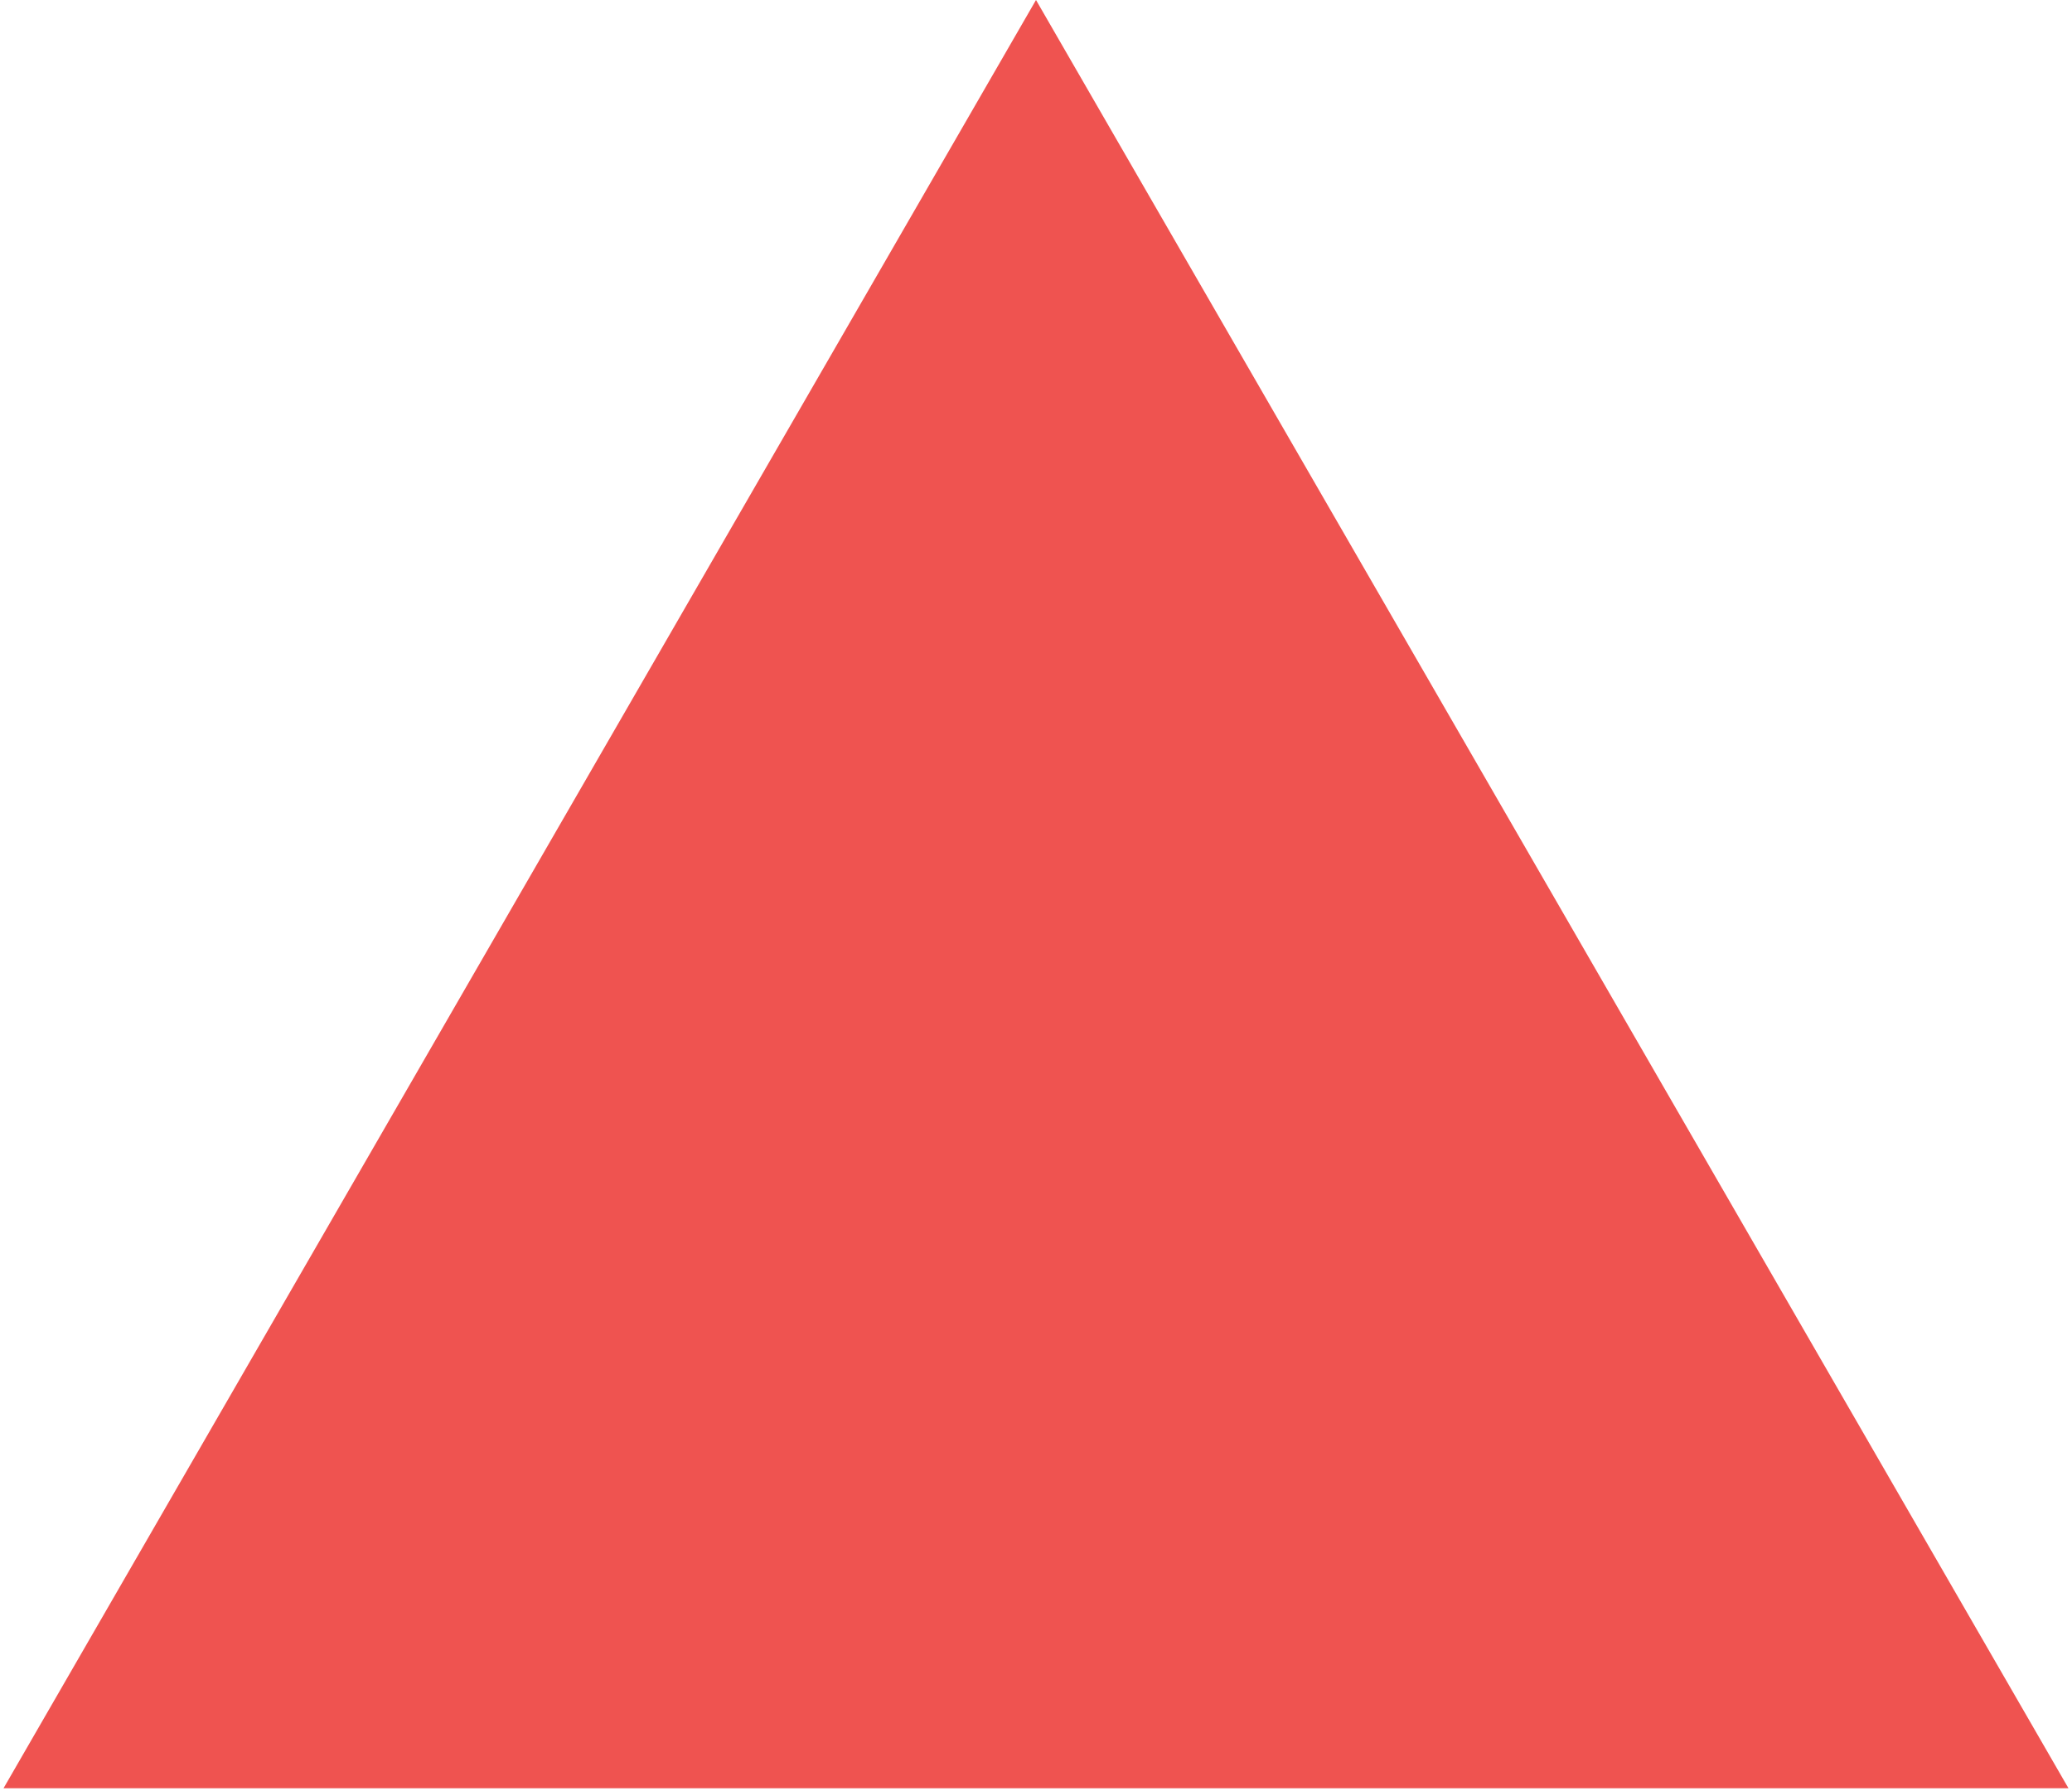
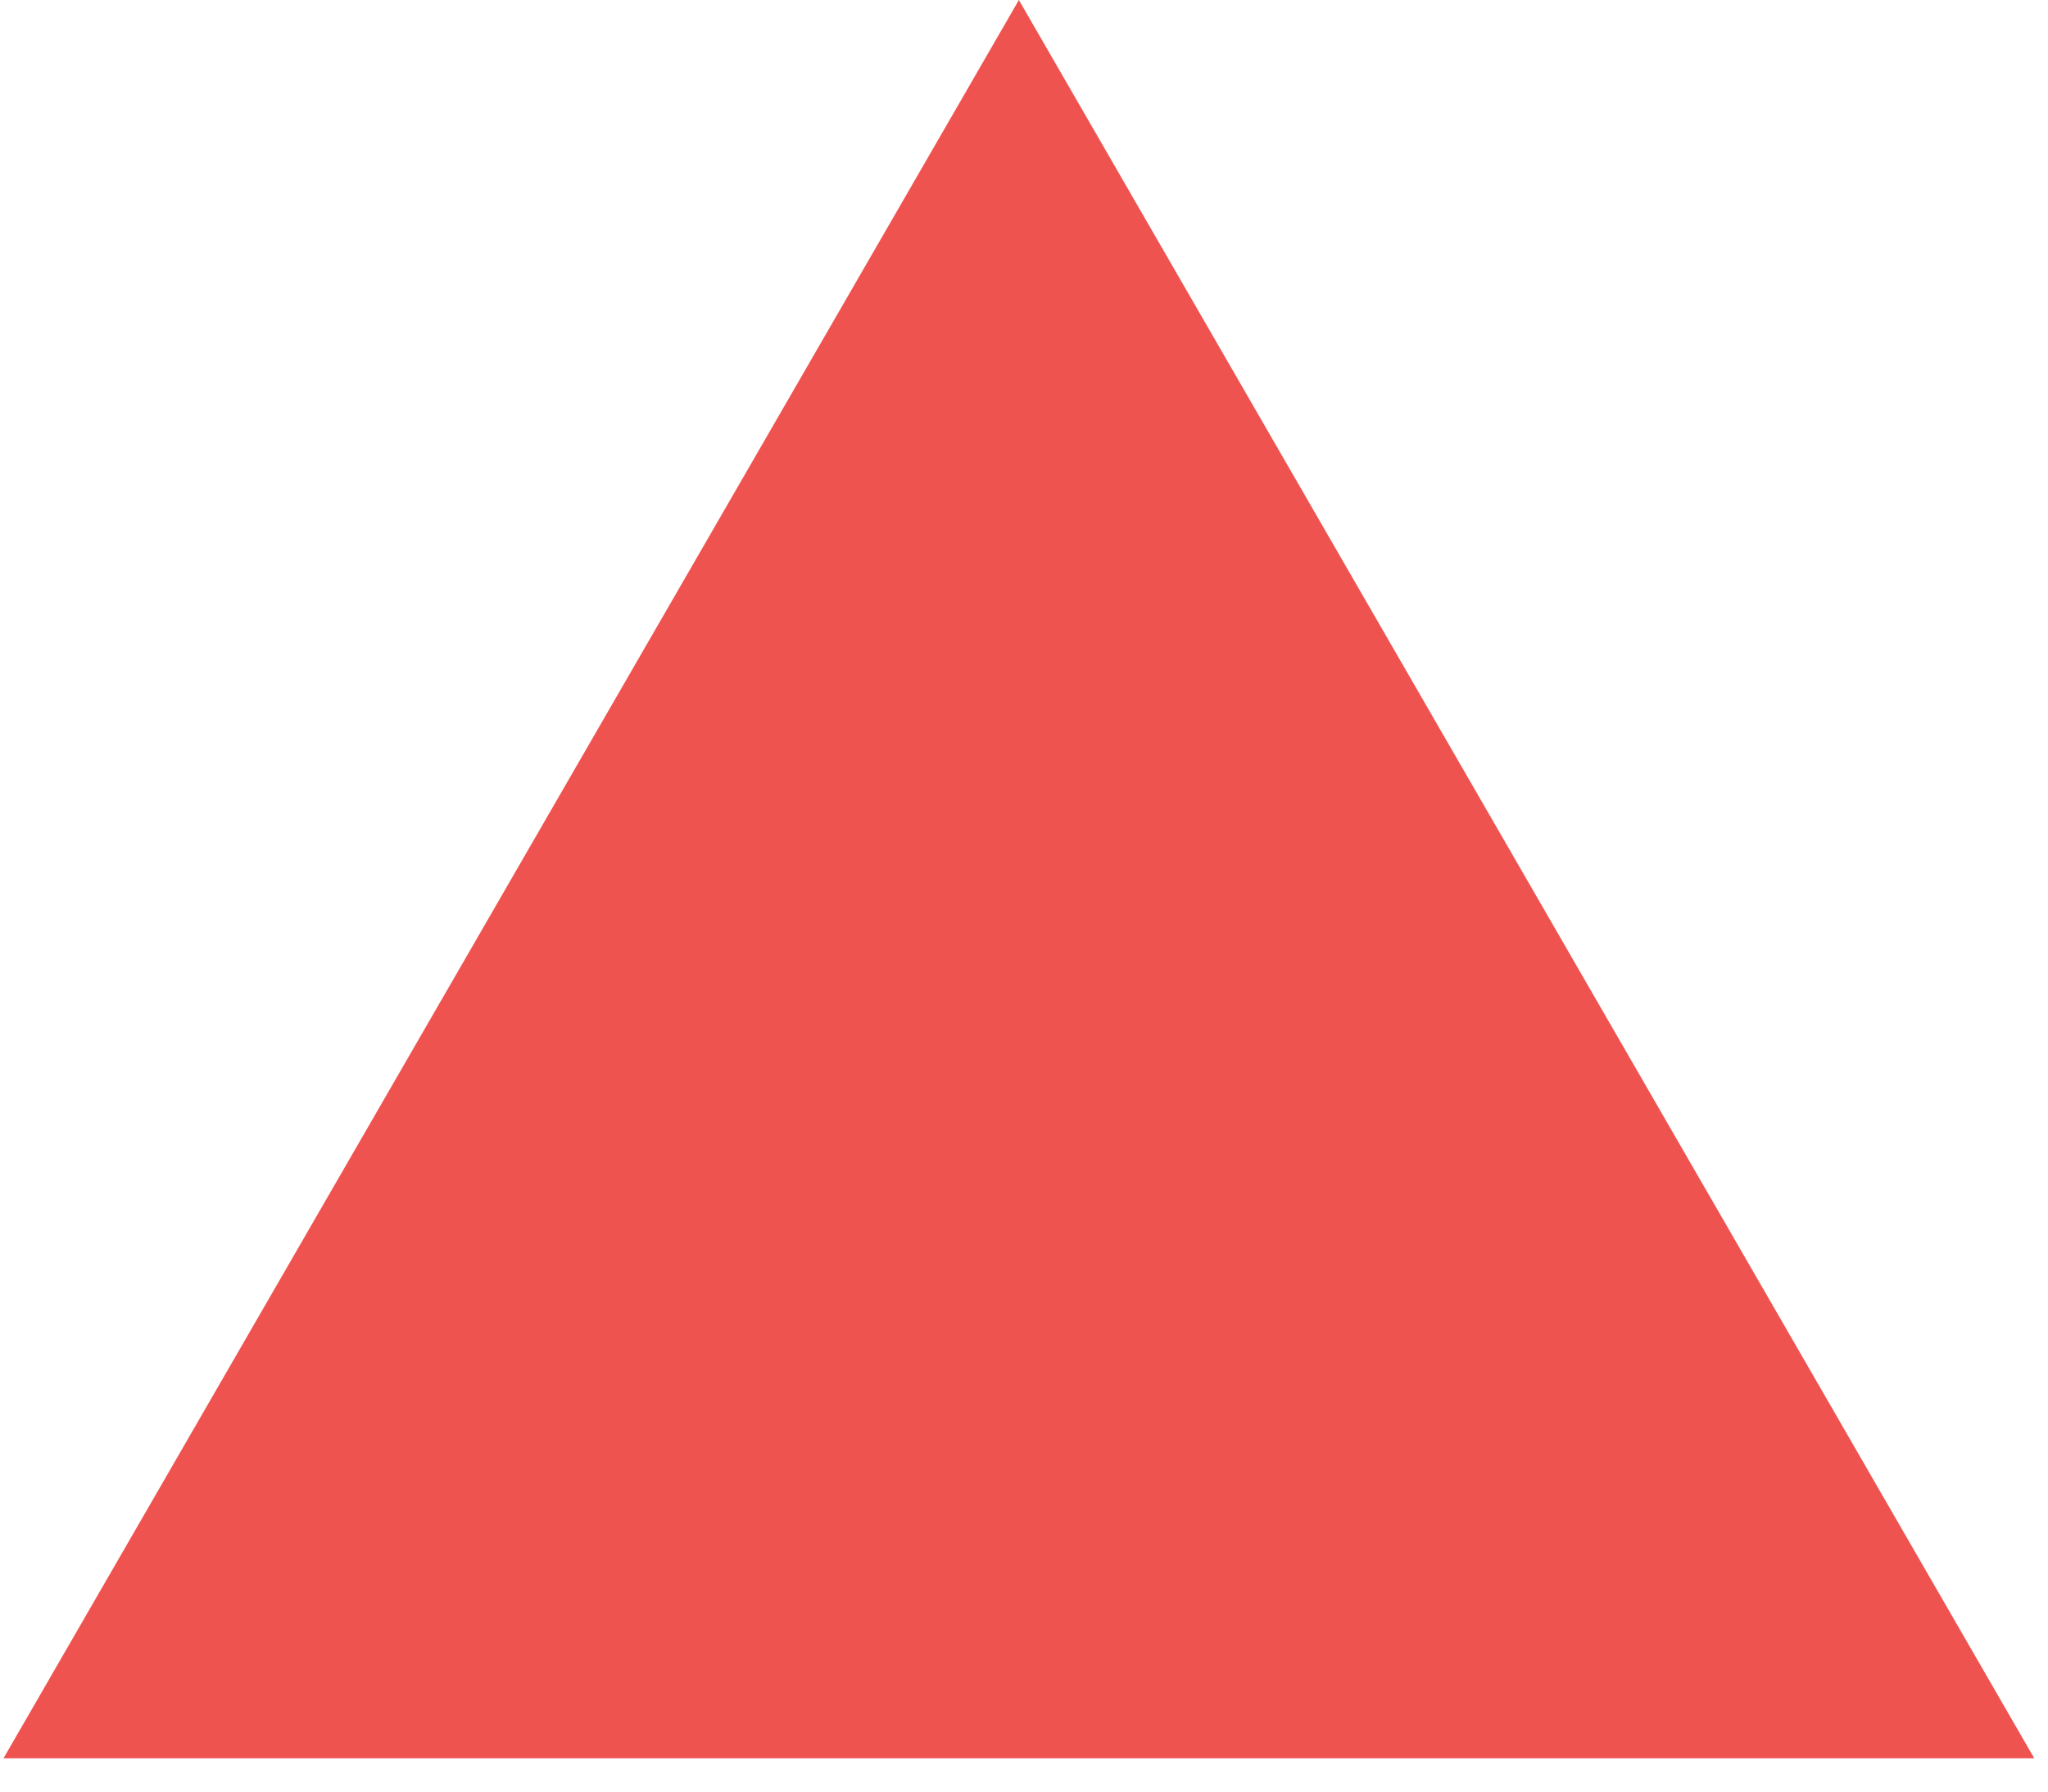
- <svg xmlns="http://www.w3.org/2000/svg" width="199" height="172" viewBox="0 0 199 172" fill="none">
+ <svg xmlns="http://www.w3.org/2000/svg" width="100%" height="100%" viewBox="0 0 200 175" fill="none" preserveAspectRatio="none">
  <path d="M99.5 0L198.66 171.75H0.34L99.5 0Z" fill="#EF5350" />
</svg>
